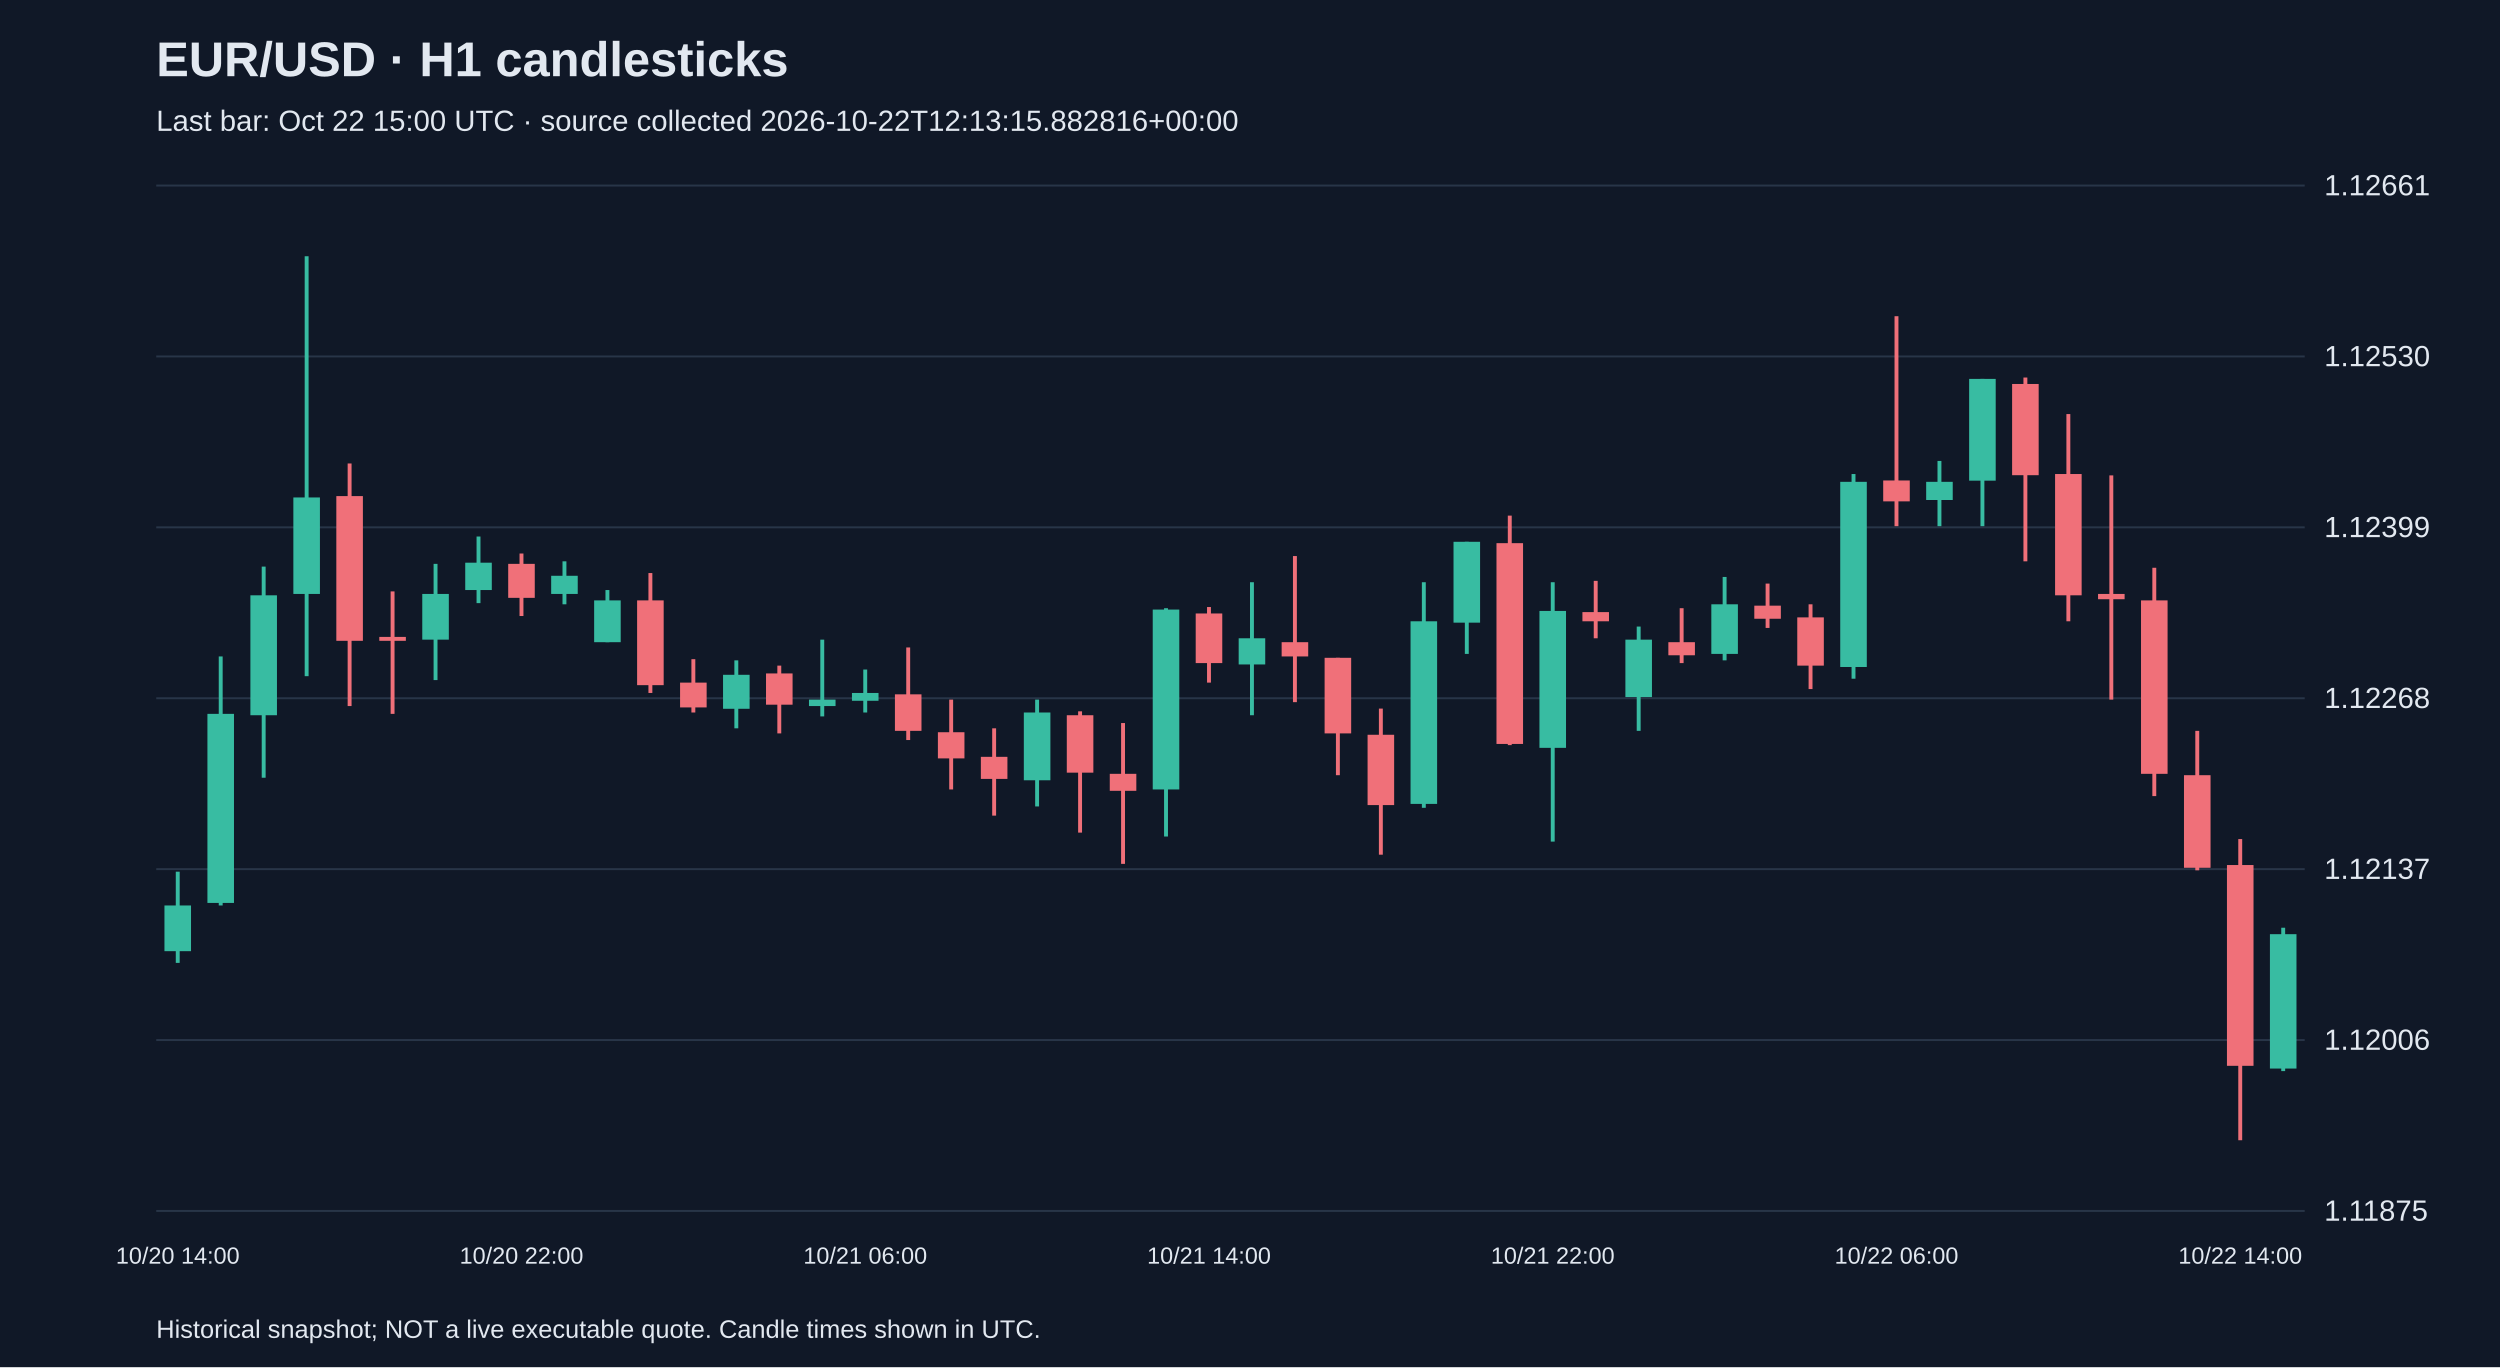
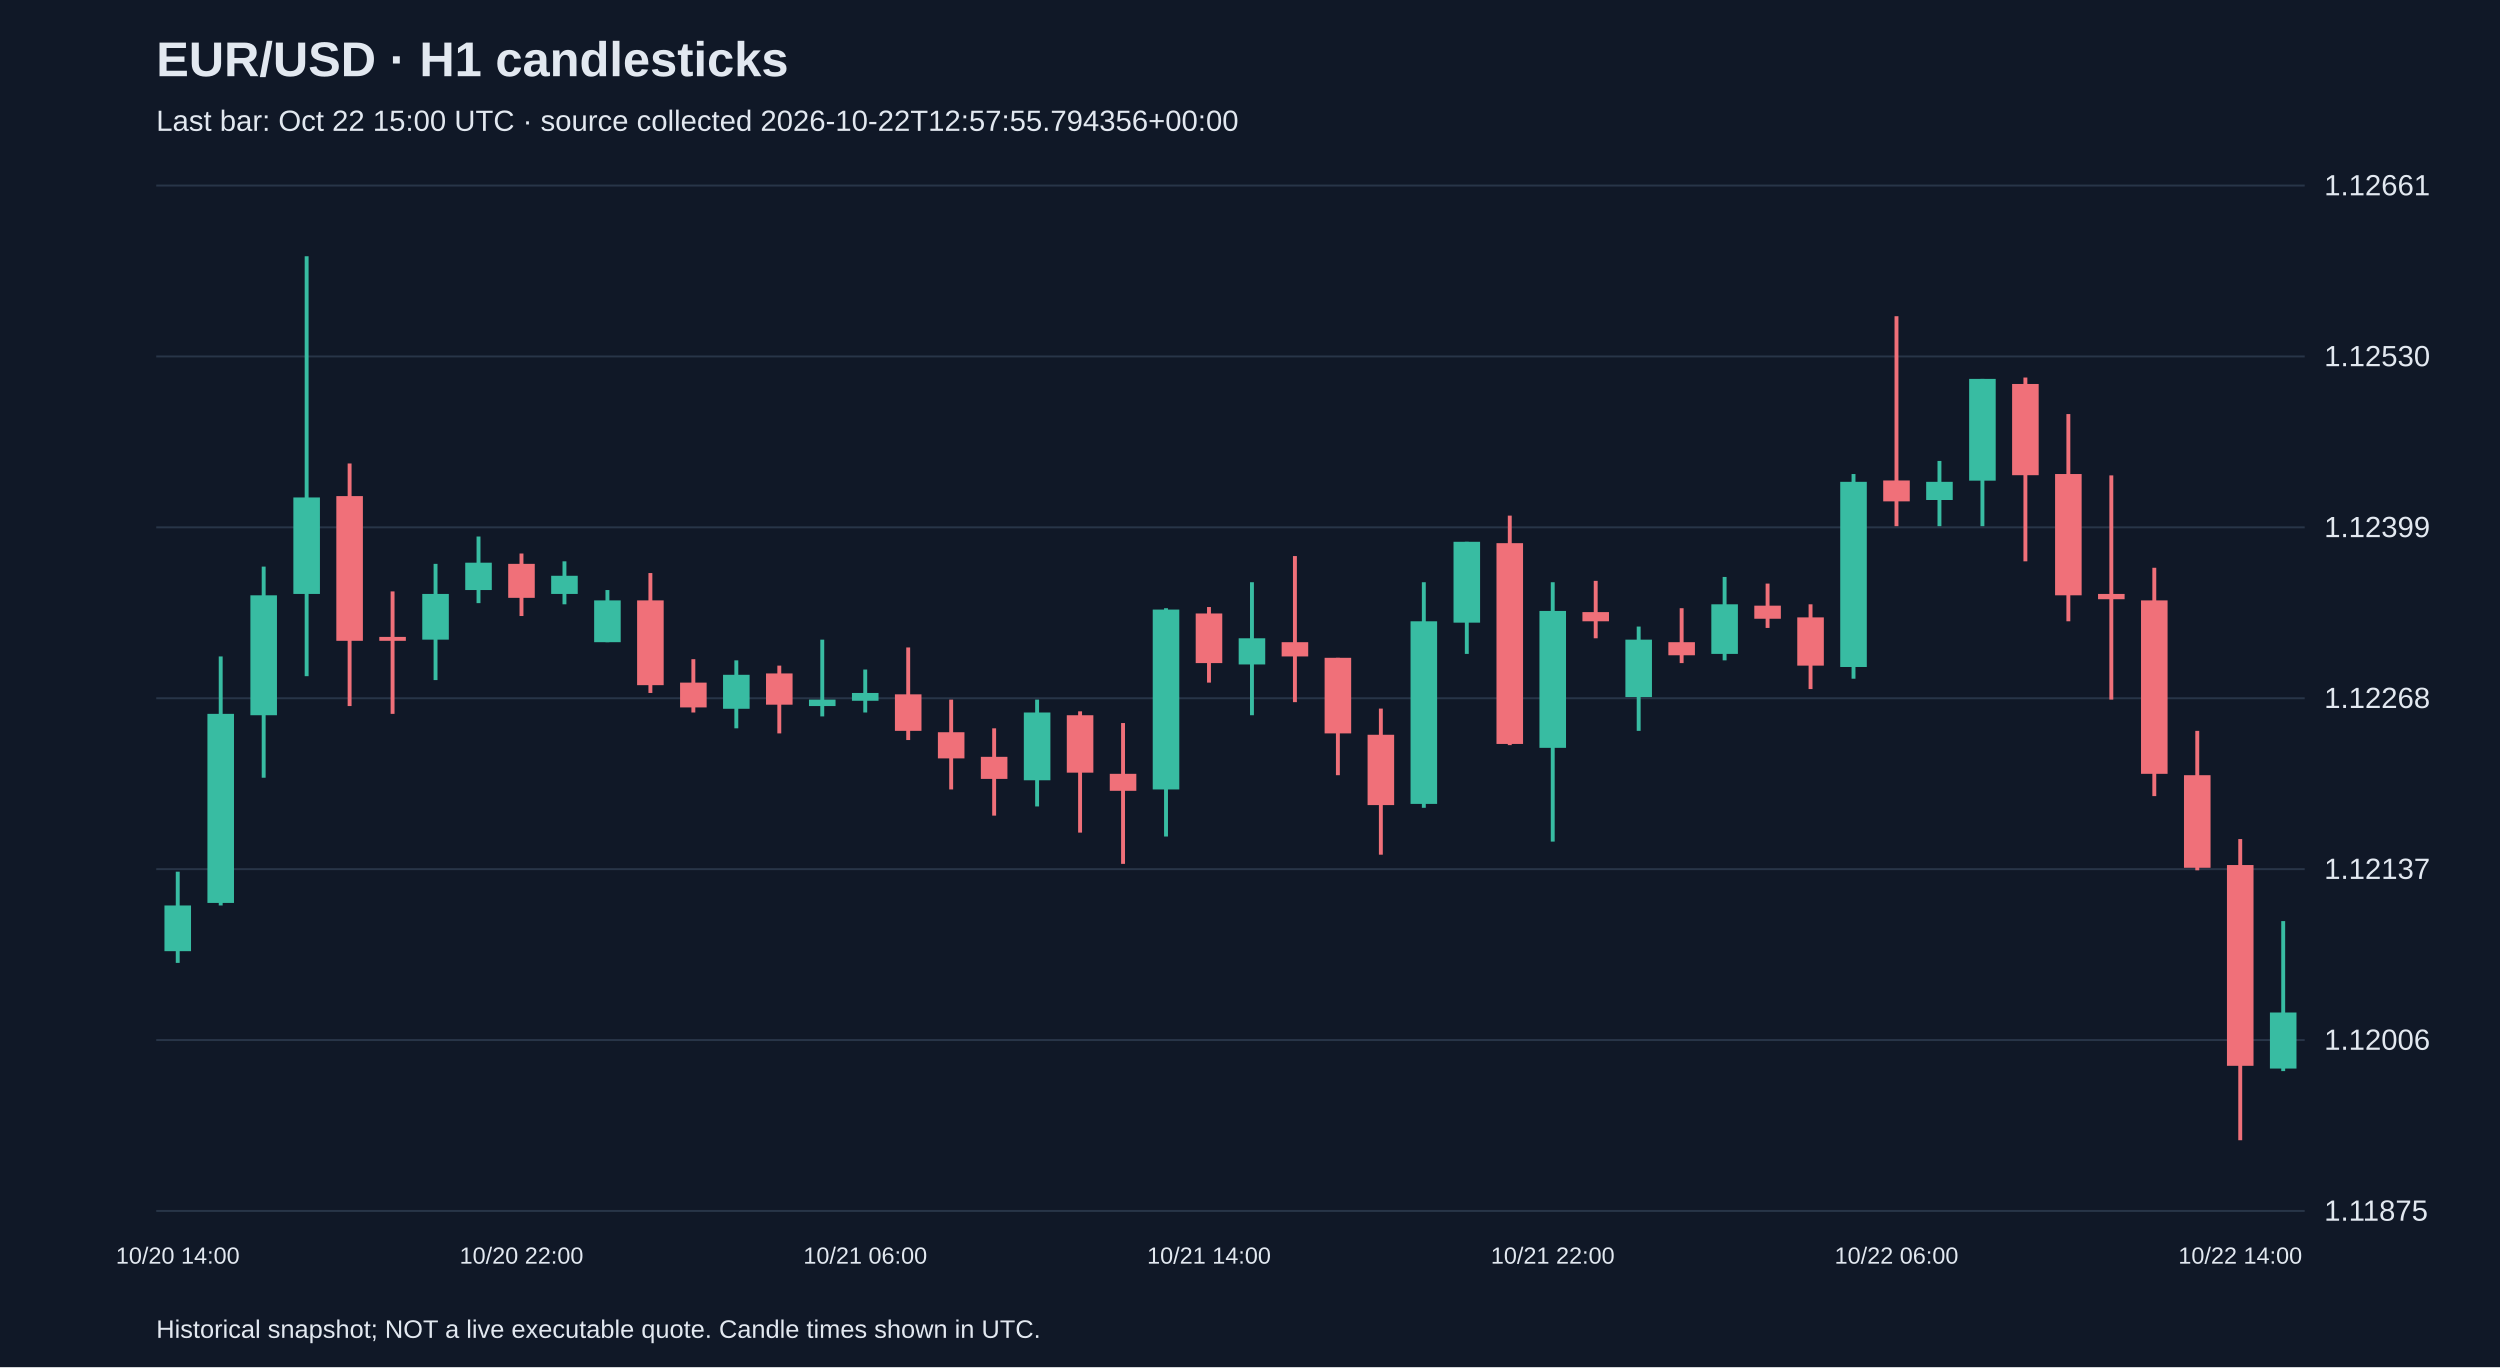
<svg xmlns="http://www.w3.org/2000/svg" viewBox="0 0 1280 700">
  <rect width="100%" height="100%" fill="#101827" />
  <style>text{font-family:Arial,sans-serif;fill:#e2e8f0}</style>
  <text x="80" y="39" font-size="25" font-weight="bold">EUR/USD · H1 candlesticks</text>
-   <text x="80" y="67" font-size="15" fill="#a6b1c5">Last bar: Oct 22 15:00 UTC · source collected 2026-10-22T12:13:15.882816+00:00</text>
+   <text x="80" y="67" font-size="15" fill="#a6b1c5">Last bar: Oct 22 15:00 UTC · source collected 2026-10-22T12:57:55.794356+00:00</text>
  <line x1="80" y1="620.0" x2="1180" y2="620.0" stroke="#283548" />
  <text x="1190" y="625.0" font-size="15">1.11875</text>
  <line x1="80" y1="532.5" x2="1180" y2="532.5" stroke="#283548" />
  <text x="1190" y="537.5" font-size="15">1.12006</text>
  <line x1="80" y1="445.0" x2="1180" y2="445.0" stroke="#283548" />
  <text x="1190" y="450.0" font-size="15">1.12137</text>
  <line x1="80" y1="357.5" x2="1180" y2="357.5" stroke="#283548" />
  <text x="1190" y="362.5" font-size="15">1.12268</text>
  <line x1="80" y1="270.0" x2="1180" y2="270.0" stroke="#283548" />
  <text x="1190" y="275.0" font-size="15">1.12399</text>
  <line x1="80" y1="182.5" x2="1180" y2="182.5" stroke="#283548" />
  <text x="1190" y="187.5" font-size="15">1.12530</text>
  <line x1="80" y1="95.0" x2="1180" y2="95.0" stroke="#283548" />
  <text x="1190" y="100.0" font-size="15">1.12661</text>
  <line x1="91.0" y1="446.3" x2="91.0" y2="493.0" stroke="#38bca2" stroke-width="2" />
  <rect x="84.2" y="463.6" width="13.6" height="23.4" fill="#38bca2" />
  <text x="91.0" y="647" text-anchor="middle" font-size="12">10/20 14:00</text>
  <line x1="113.0" y1="336.1" x2="113.0" y2="463.6" stroke="#38bca2" stroke-width="2" />
  <rect x="106.2" y="365.5" width="13.6" height="96.8" fill="#38bca2" />
  <line x1="135.0" y1="290.1" x2="135.0" y2="398.2" stroke="#38bca2" stroke-width="2" />
  <rect x="128.2" y="304.8" width="13.6" height="61.4" fill="#38bca2" />
  <line x1="157.0" y1="131.2" x2="157.0" y2="346.2" stroke="#38bca2" stroke-width="2" />
  <rect x="150.2" y="254.7" width="13.6" height="49.4" fill="#38bca2" />
  <line x1="179.0" y1="237.3" x2="179.0" y2="361.5" stroke="#f07079" stroke-width="2" />
  <rect x="172.2" y="254.0" width="13.6" height="74.1" fill="#f07079" />
  <line x1="201.0" y1="302.8" x2="201.0" y2="365.5" stroke="#f07079" stroke-width="2" />
  <rect x="194.2" y="326.1" width="13.6" height="2.0" fill="#f07079" />
  <line x1="223.0" y1="288.7" x2="223.0" y2="348.2" stroke="#38bca2" stroke-width="2" />
  <rect x="216.2" y="304.1" width="13.6" height="23.4" fill="#38bca2" />
  <line x1="245.0" y1="274.7" x2="245.0" y2="308.8" stroke="#38bca2" stroke-width="2" />
  <rect x="238.2" y="288.1" width="13.6" height="14.0" fill="#38bca2" />
  <line x1="267.0" y1="283.4" x2="267.0" y2="315.4" stroke="#f07079" stroke-width="2" />
  <rect x="260.2" y="288.7" width="13.6" height="17.4" fill="#f07079" />
  <text x="267.0" y="647" text-anchor="middle" font-size="12">10/20 22:00</text>
  <line x1="289.0" y1="287.4" x2="289.0" y2="309.4" stroke="#38bca2" stroke-width="2" />
  <rect x="282.2" y="294.8" width="13.6" height="9.3" fill="#38bca2" />
  <line x1="311.0" y1="302.1" x2="311.0" y2="328.8" stroke="#38bca2" stroke-width="2" />
  <rect x="304.2" y="307.4" width="13.6" height="21.4" fill="#38bca2" />
  <line x1="333.0" y1="293.4" x2="333.0" y2="354.8" stroke="#f07079" stroke-width="2" />
  <rect x="326.2" y="307.4" width="13.6" height="43.4" fill="#f07079" />
  <line x1="355.0" y1="337.5" x2="355.0" y2="364.8" stroke="#f07079" stroke-width="2" />
  <rect x="348.2" y="349.5" width="13.6" height="12.7" fill="#f07079" />
  <line x1="377.0" y1="338.1" x2="377.0" y2="372.9" stroke="#38bca2" stroke-width="2" />
  <rect x="370.2" y="345.5" width="13.6" height="17.4" fill="#38bca2" />
  <line x1="399.0" y1="340.8" x2="399.0" y2="375.5" stroke="#f07079" stroke-width="2" />
  <rect x="392.2" y="344.8" width="13.6" height="16.0" fill="#f07079" />
  <line x1="421.0" y1="327.5" x2="421.0" y2="366.8" stroke="#38bca2" stroke-width="2" />
  <rect x="414.2" y="358.2" width="13.6" height="3.3" fill="#38bca2" />
  <line x1="443.0" y1="342.8" x2="443.0" y2="364.8" stroke="#38bca2" stroke-width="2" />
  <rect x="436.2" y="354.8" width="13.6" height="4.0" fill="#38bca2" />
  <text x="443.0" y="647" text-anchor="middle" font-size="12">10/21 06:00</text>
  <line x1="465.0" y1="331.5" x2="465.0" y2="378.9" stroke="#f07079" stroke-width="2" />
  <rect x="458.2" y="355.5" width="13.6" height="18.7" fill="#f07079" />
  <line x1="487.0" y1="358.2" x2="487.0" y2="404.2" stroke="#f07079" stroke-width="2" />
  <rect x="480.2" y="374.9" width="13.6" height="13.4" fill="#f07079" />
  <line x1="509.0" y1="372.9" x2="509.0" y2="417.6" stroke="#f07079" stroke-width="2" />
  <rect x="502.2" y="387.5" width="13.6" height="11.3" fill="#f07079" />
  <line x1="531.0" y1="358.2" x2="531.0" y2="412.9" stroke="#38bca2" stroke-width="2" />
  <rect x="524.2" y="364.8" width="13.6" height="34.7" fill="#38bca2" />
  <line x1="553.0" y1="364.2" x2="553.0" y2="426.3" stroke="#f07079" stroke-width="2" />
  <rect x="546.2" y="366.2" width="13.6" height="29.4" fill="#f07079" />
  <line x1="575.0" y1="370.2" x2="575.0" y2="442.3" stroke="#f07079" stroke-width="2" />
  <rect x="568.2" y="396.2" width="13.6" height="8.7" fill="#f07079" />
  <line x1="597.0" y1="311.4" x2="597.0" y2="428.3" stroke="#38bca2" stroke-width="2" />
  <rect x="590.2" y="312.1" width="13.6" height="92.1" fill="#38bca2" />
  <line x1="619.0" y1="310.8" x2="619.0" y2="349.5" stroke="#f07079" stroke-width="2" />
  <rect x="612.2" y="314.1" width="13.6" height="25.4" fill="#f07079" />
  <text x="619.0" y="647" text-anchor="middle" font-size="12">10/21 14:00</text>
  <line x1="641.0" y1="298.1" x2="641.0" y2="366.2" stroke="#38bca2" stroke-width="2" />
  <rect x="634.2" y="326.8" width="13.6" height="13.4" fill="#38bca2" />
  <line x1="663.0" y1="284.7" x2="663.0" y2="359.5" stroke="#f07079" stroke-width="2" />
  <rect x="656.2" y="328.8" width="13.6" height="7.3" fill="#f07079" />
  <line x1="685.0" y1="336.8" x2="685.0" y2="396.9" stroke="#f07079" stroke-width="2" />
  <rect x="678.2" y="336.8" width="13.6" height="38.7" fill="#f07079" />
  <line x1="707.0" y1="362.8" x2="707.0" y2="437.6" stroke="#f07079" stroke-width="2" />
  <rect x="700.2" y="376.2" width="13.6" height="36.0" fill="#f07079" />
  <line x1="729.0" y1="298.1" x2="729.0" y2="413.6" stroke="#38bca2" stroke-width="2" />
  <rect x="722.2" y="318.1" width="13.6" height="93.5" fill="#38bca2" />
  <line x1="751.0" y1="277.4" x2="751.0" y2="334.8" stroke="#38bca2" stroke-width="2" />
  <rect x="744.2" y="277.4" width="13.6" height="41.4" fill="#38bca2" />
  <line x1="773.0" y1="264.0" x2="773.0" y2="381.5" stroke="#f07079" stroke-width="2" />
  <rect x="766.2" y="278.1" width="13.6" height="102.8" fill="#f07079" />
  <line x1="795.0" y1="298.1" x2="795.0" y2="430.9" stroke="#38bca2" stroke-width="2" />
  <rect x="788.2" y="312.8" width="13.6" height="70.1" fill="#38bca2" />
  <text x="795.0" y="647" text-anchor="middle" font-size="12">10/21 22:00</text>
  <line x1="817.0" y1="297.4" x2="817.0" y2="326.8" stroke="#f07079" stroke-width="2" />
  <rect x="810.2" y="313.4" width="13.6" height="4.7" fill="#f07079" />
  <line x1="839.0" y1="320.8" x2="839.0" y2="374.2" stroke="#38bca2" stroke-width="2" />
  <rect x="832.2" y="327.5" width="13.6" height="29.4" fill="#38bca2" />
  <line x1="861.0" y1="311.4" x2="861.0" y2="339.5" stroke="#f07079" stroke-width="2" />
  <rect x="854.2" y="328.8" width="13.6" height="6.7" fill="#f07079" />
  <line x1="883.0" y1="295.4" x2="883.0" y2="338.1" stroke="#38bca2" stroke-width="2" />
  <rect x="876.2" y="309.4" width="13.6" height="25.4" fill="#38bca2" />
  <line x1="905.0" y1="298.8" x2="905.0" y2="321.5" stroke="#f07079" stroke-width="2" />
  <rect x="898.2" y="310.1" width="13.6" height="6.7" fill="#f07079" />
  <line x1="927.0" y1="309.4" x2="927.0" y2="352.8" stroke="#f07079" stroke-width="2" />
  <rect x="920.2" y="316.1" width="13.6" height="24.7" fill="#f07079" />
  <line x1="949.0" y1="242.7" x2="949.0" y2="347.5" stroke="#38bca2" stroke-width="2" />
  <rect x="942.2" y="246.7" width="13.6" height="94.8" fill="#38bca2" />
  <line x1="971.0" y1="161.9" x2="971.0" y2="269.4" stroke="#f07079" stroke-width="2" />
  <rect x="964.2" y="246.0" width="13.6" height="10.7" fill="#f07079" />
  <text x="971.0" y="647" text-anchor="middle" font-size="12">10/22 06:00</text>
  <line x1="993.0" y1="236.0" x2="993.0" y2="269.4" stroke="#38bca2" stroke-width="2" />
  <rect x="986.2" y="246.7" width="13.6" height="9.3" fill="#38bca2" />
  <line x1="1015.0" y1="194.0" x2="1015.0" y2="269.4" stroke="#38bca2" stroke-width="2" />
  <rect x="1008.2" y="194.0" width="13.6" height="52.1" fill="#38bca2" />
  <line x1="1037.0" y1="193.3" x2="1037.0" y2="287.4" stroke="#f07079" stroke-width="2" />
  <rect x="1030.2" y="196.6" width="13.6" height="46.7" fill="#f07079" />
  <line x1="1059.0" y1="212.0" x2="1059.0" y2="318.1" stroke="#f07079" stroke-width="2" />
  <rect x="1052.2" y="242.7" width="13.6" height="62.1" fill="#f07079" />
  <line x1="1081.0" y1="243.4" x2="1081.0" y2="358.2" stroke="#f07079" stroke-width="2" />
  <rect x="1074.2" y="304.1" width="13.6" height="2.7" fill="#f07079" />
  <line x1="1103.0" y1="290.7" x2="1103.0" y2="407.6" stroke="#f07079" stroke-width="2" />
  <rect x="1096.2" y="307.4" width="13.6" height="88.8" fill="#f07079" />
  <line x1="1125.0" y1="374.2" x2="1125.0" y2="445.6" stroke="#f07079" stroke-width="2" />
  <rect x="1118.2" y="396.9" width="13.6" height="47.4" fill="#f07079" />
  <line x1="1147.0" y1="429.6" x2="1147.0" y2="583.8" stroke="#f07079" stroke-width="2" />
  <rect x="1140.2" y="442.9" width="13.6" height="102.8" fill="#f07079" />
  <text x="1147.0" y="647" text-anchor="middle" font-size="12">10/22 14:00</text>
-   <line x1="1169.0" y1="475.0" x2="1169.0" y2="548.4" stroke="#38bca2" stroke-width="2" />
-   <rect x="1162.2" y="478.3" width="13.6" height="68.8" fill="#38bca2" />
+   <line x1="1169.0" y1="471.6" x2="1169.0" y2="548.4" stroke="#38bca2" stroke-width="2" />
+   <rect x="1162.2" y="518.4" width="13.6" height="28.7" fill="#38bca2" />
  <text x="80" y="685" font-size="13">Historical snapshot; NOT a live executable quote. Candle times shown in UTC.</text>
</svg>
